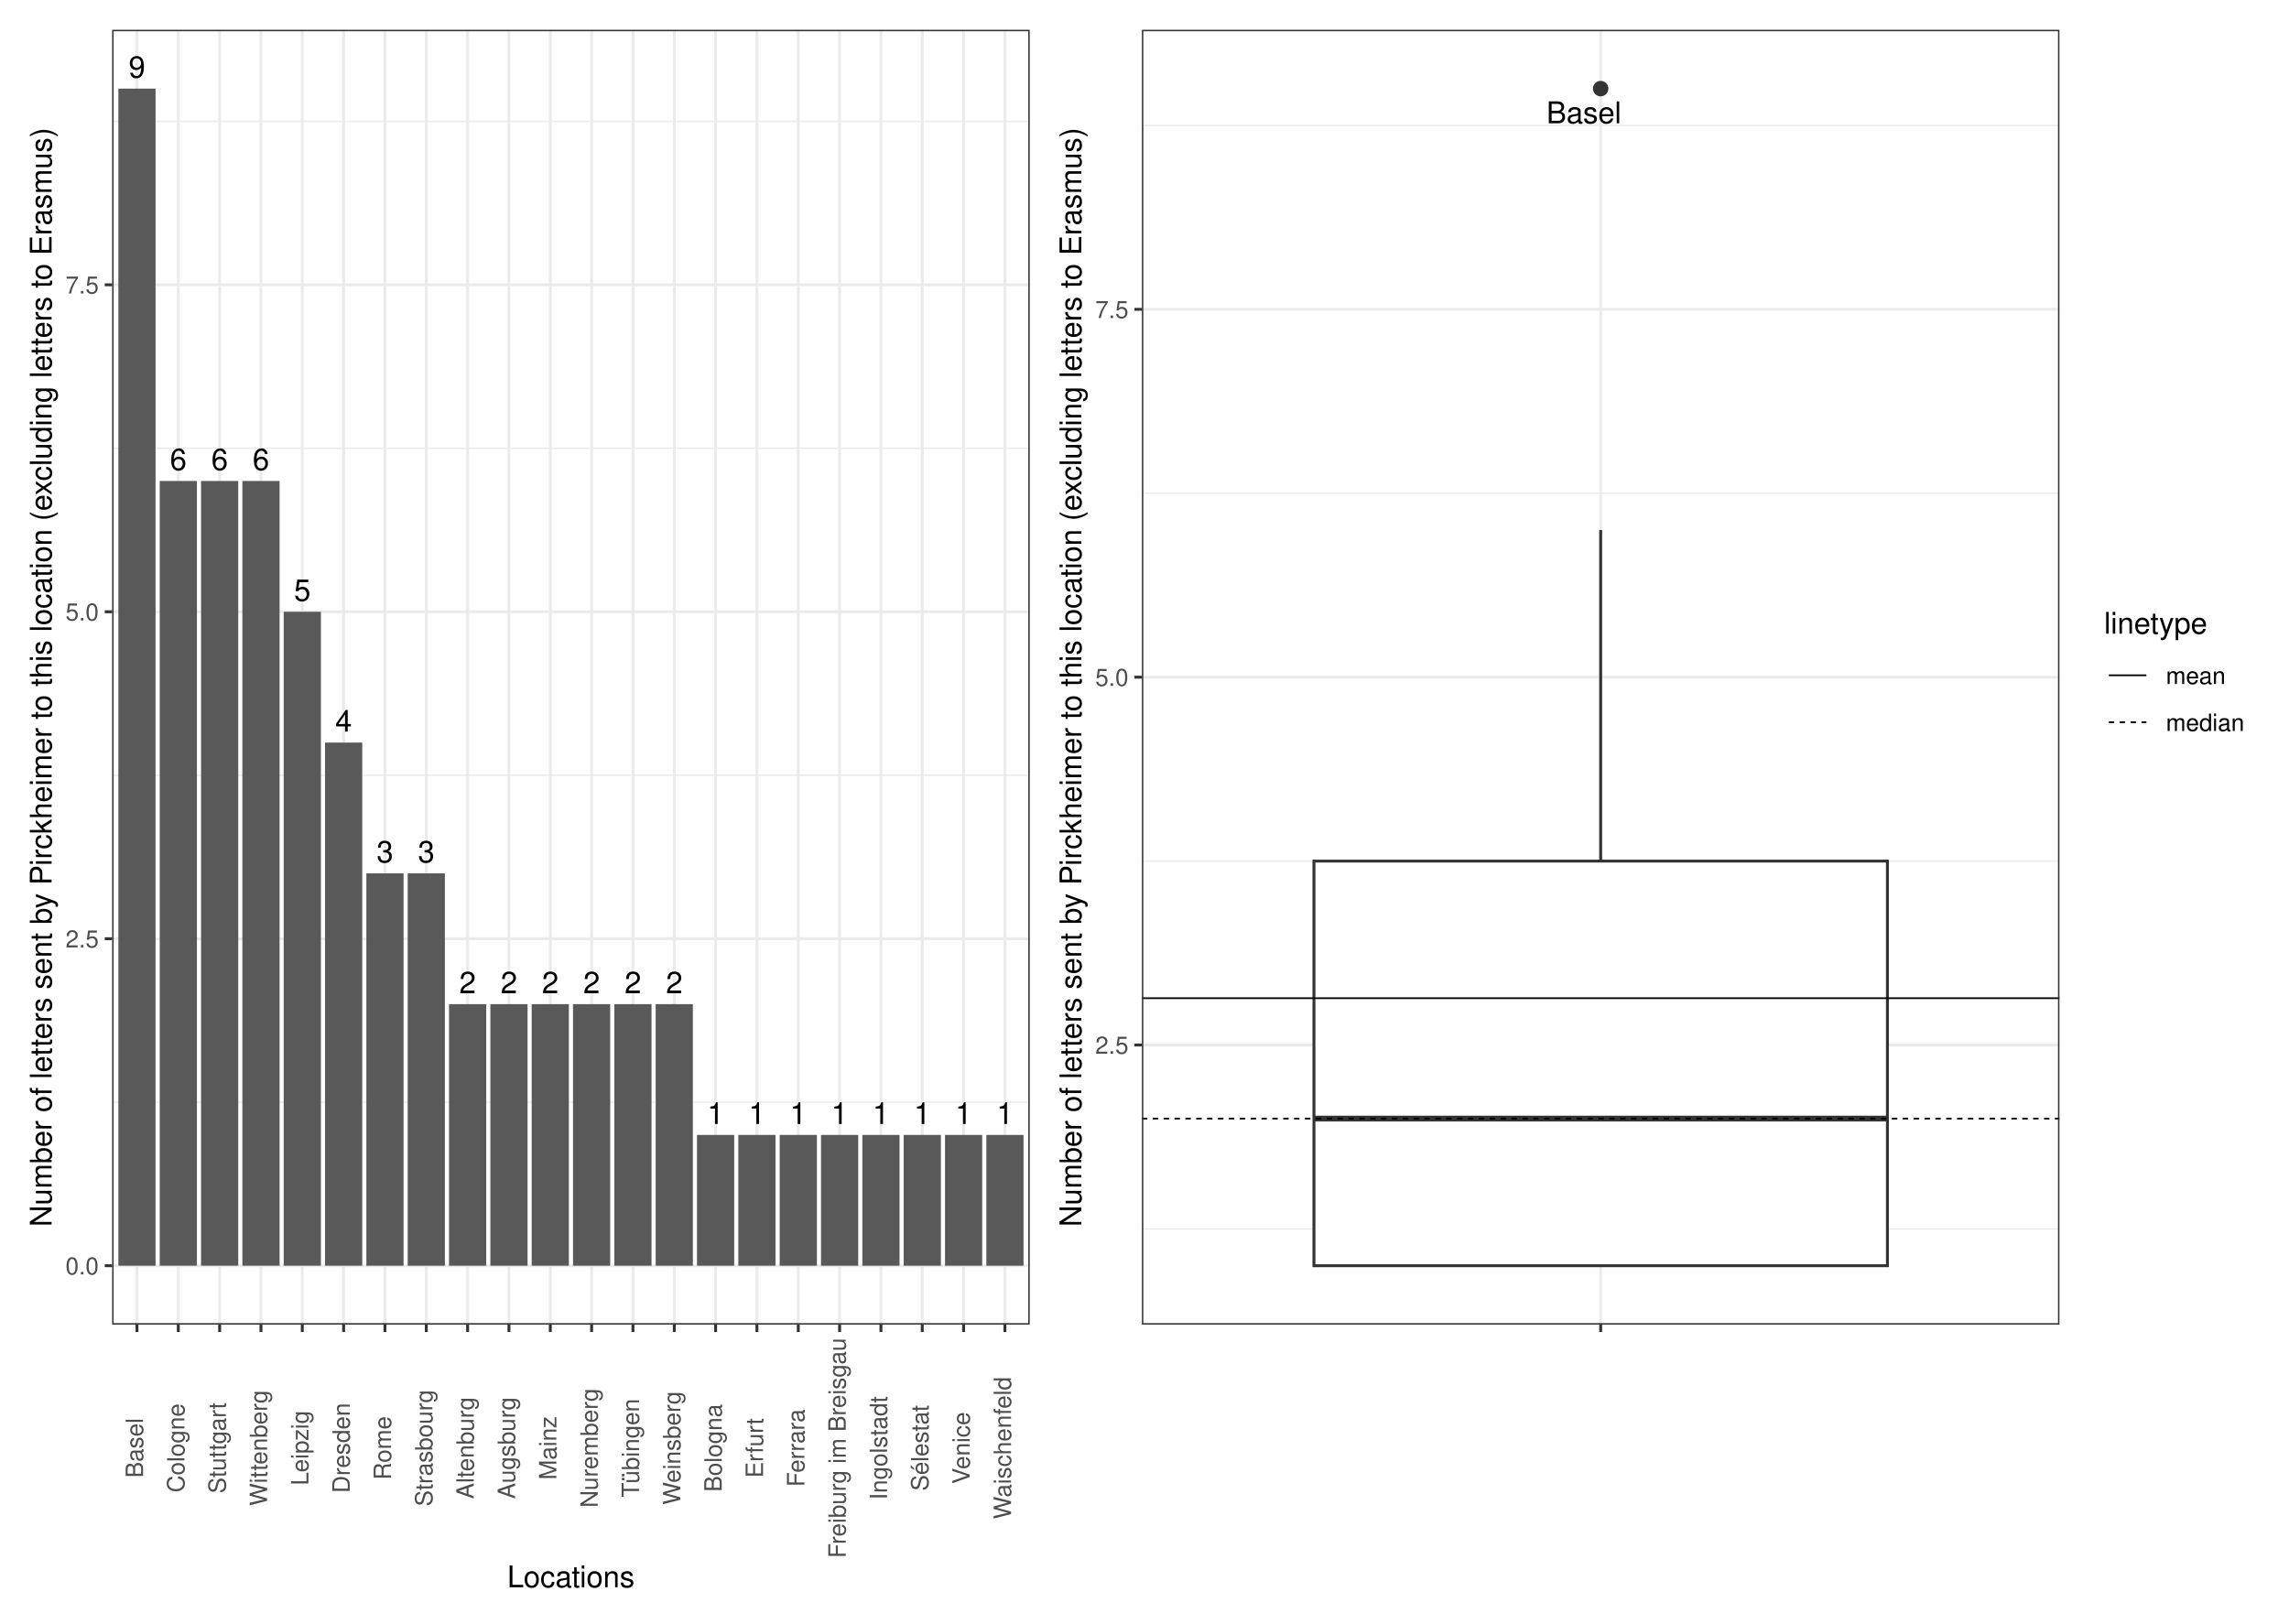
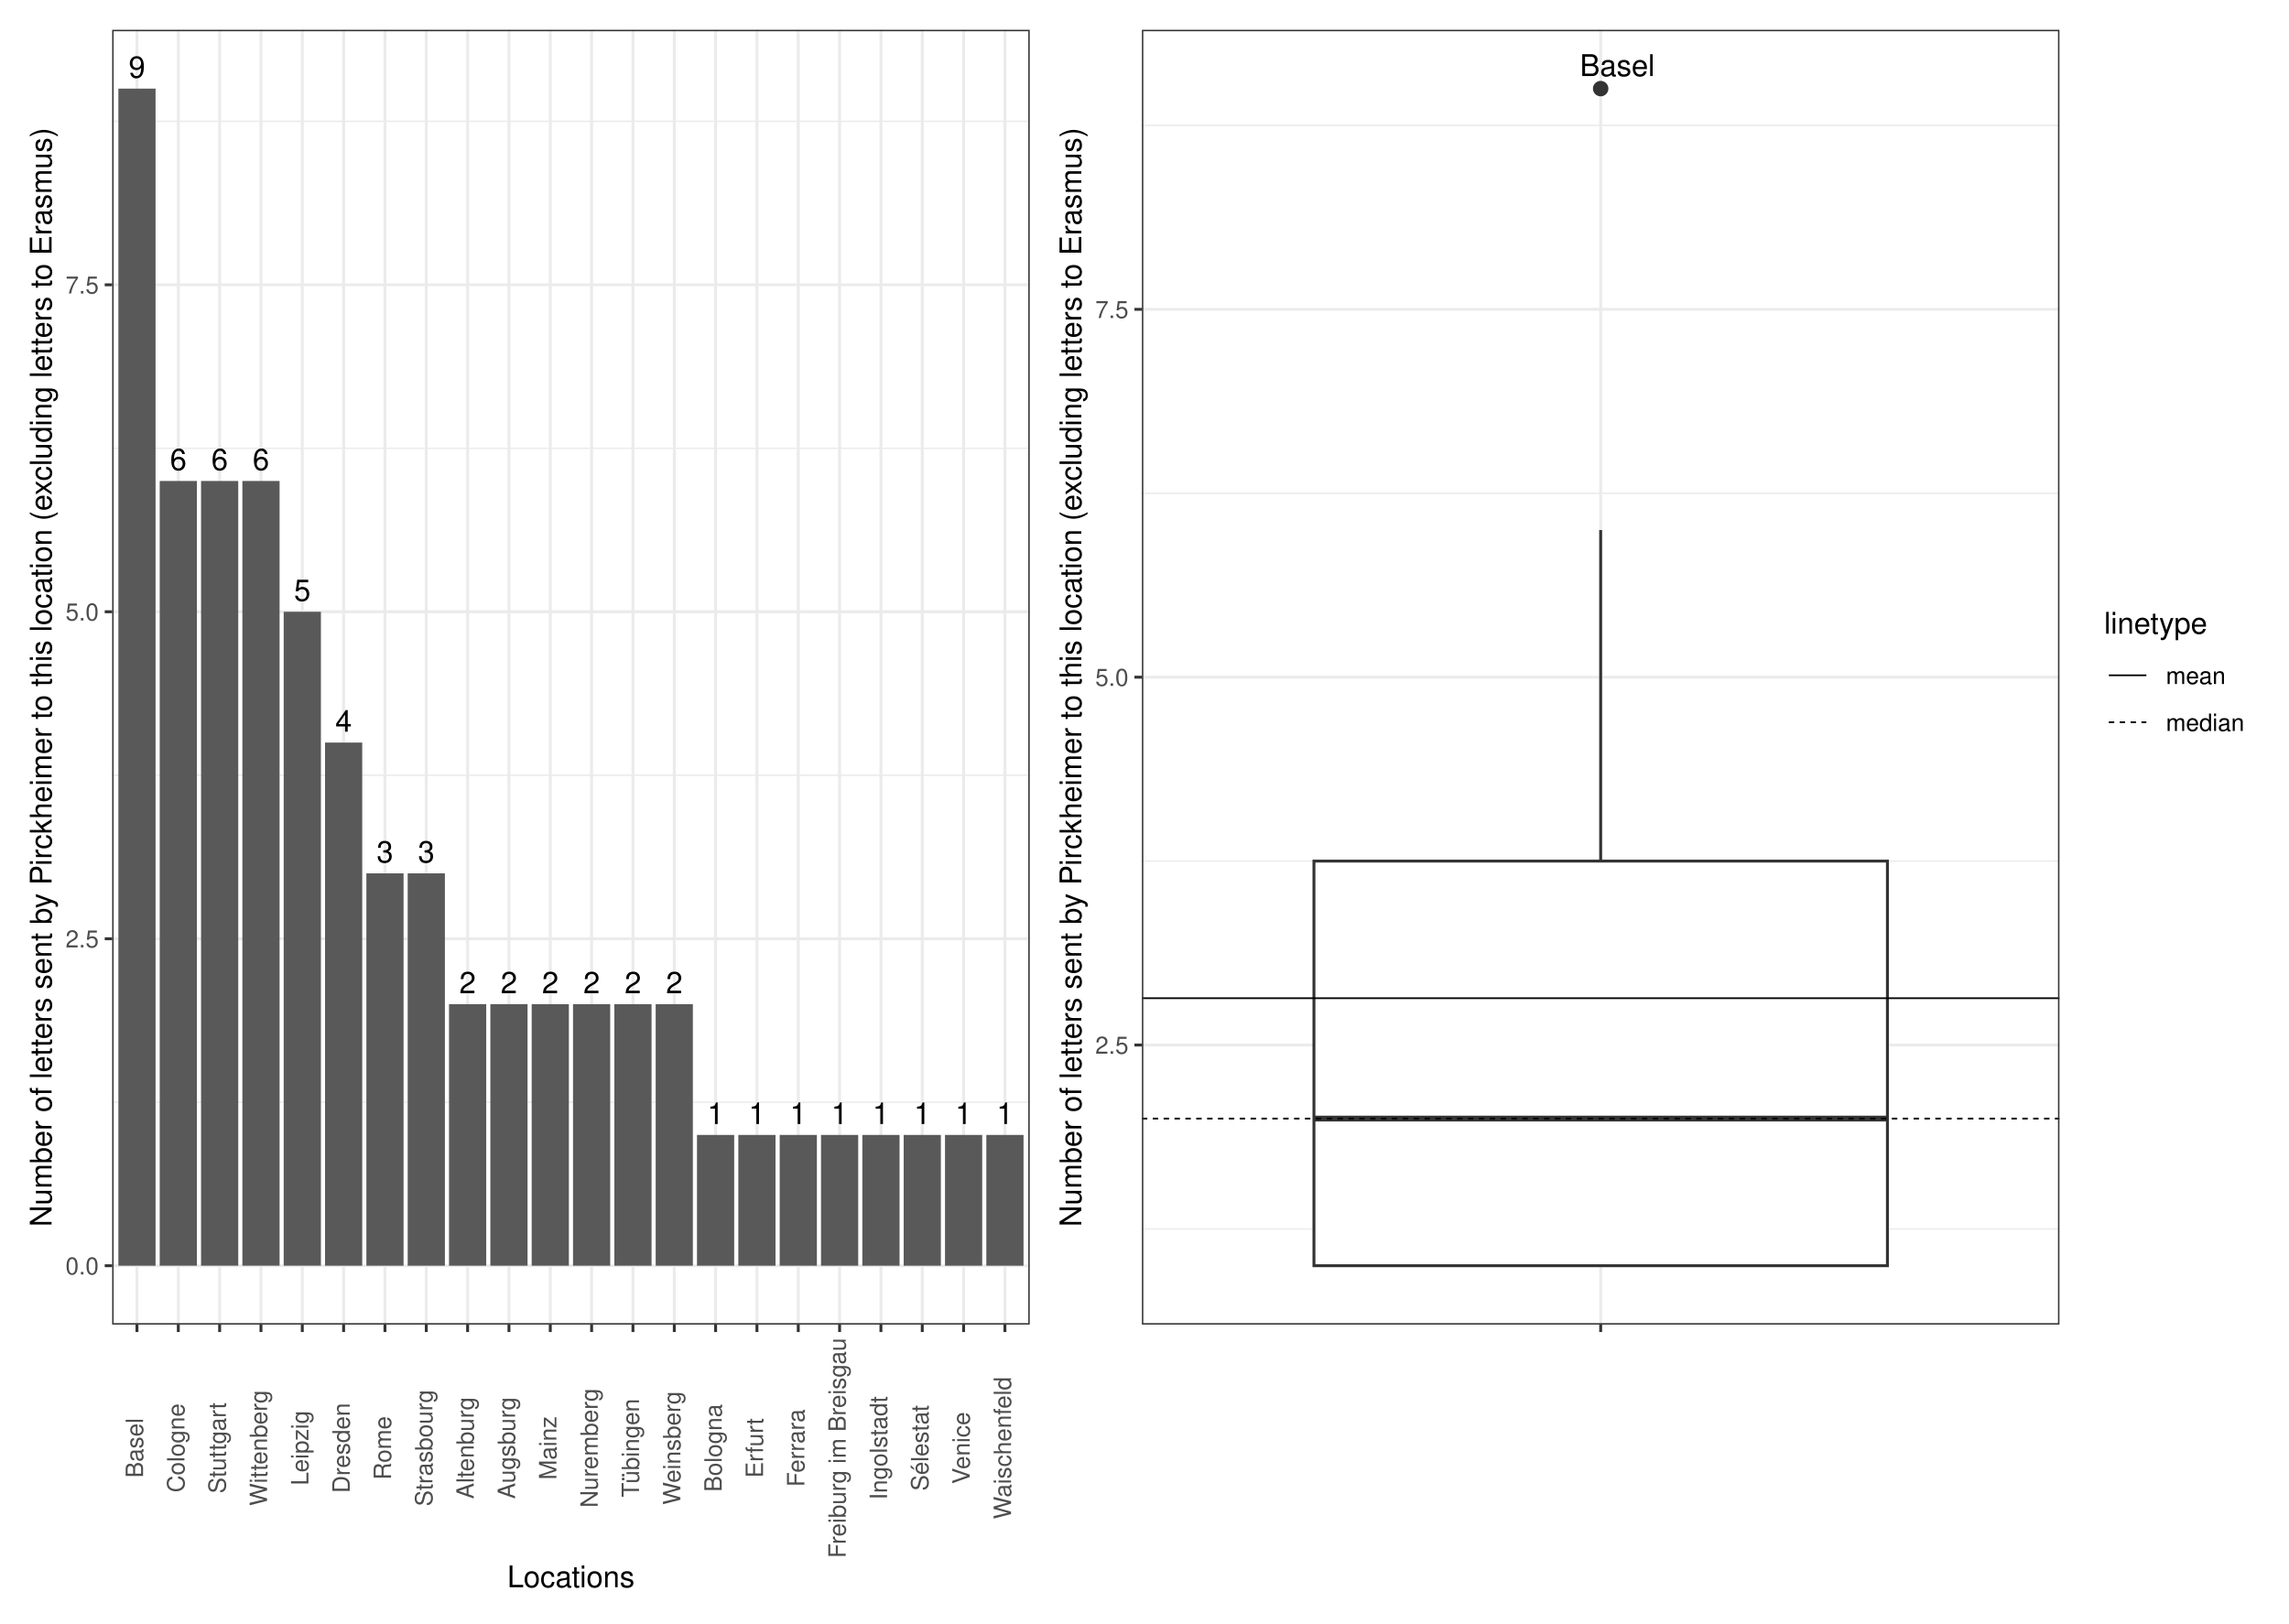
<svg xmlns="http://www.w3.org/2000/svg" width="842.40pt" height="597.60pt" viewBox="0 0 842.40 597.60">
  <g class="svglite">
    <defs>
      <style type="text/css">
    .svglite line, .svglite polyline, .svglite polygon, .svglite path, .svglite rect, .svglite circle {
      fill: none;
      stroke: #000000;
      stroke-linecap: round;
      stroke-linejoin: round;
      stroke-miterlimit: 10.00;
    }
    .svglite text {
      white-space: pre;
    }
    .svglite g.glyphgroup path {
      fill: inherit;
      stroke: none;
    }
  </style>
    </defs>
    <rect width="100%" height="100%" style="stroke: none; fill: #FFFFFF;" />
    <defs>
      <clipPath id="cpMC4wMHw4NDIuNDB8MC4wMHw1OTcuNjA=">
        <rect x="0.00" y="0.00" width="842.40" height="597.60" />
      </clipPath>
    </defs>
    <g clip-path="url(#cpMC4wMHw4NDIuNDB8MC4wMHw1OTcuNjA=)">
      <rect x="0" y="-0" width="842.40" height="597.60" style="stroke-width: 1.07; stroke: #FFFFFF; fill: #FFFFFF;" />
    </g>
    <defs>
      <clipPath id="cpNDEuMjh8NzU3LjkyfDEwLjk2fDQ4Ny41NQ==">
        <rect x="41.28" y="10.96" width="716.64" height="476.59" />
      </clipPath>
    </defs>
    <g clip-path="url(#cpNDEuMjh8NzU3LjkyfDEwLjk2fDQ4Ny41NQ==)">
</g>
    <g clip-path="url(#cpMC4wMHw4NDIuNDB8MC4wMHw1OTcuNjA=)">
</g>
    <defs>
      <clipPath id="cpNS40OHwzODQuNDR8NS40OHw1OTIuMTI=">
        <rect x="5.48" y="5.48" width="378.96" height="586.64" />
      </clipPath>
    </defs>
    <g clip-path="url(#cpNS40OHwzODQuNDR8NS40OHw1OTIuMTI=)">
      <rect x="5.48" y="5.48" width="378.96" height="586.64" style="stroke-width: 1.07; stroke: #FFFFFF; fill: #FFFFFF;" />
    </g>
    <g clip-path="url(#cpMC4wMHw4NDIuNDB8MC4wMHw1OTcuNjA=)">
</g>
    <defs>
      <clipPath id="cpMzg0LjQ0fDgzNi45Mnw1LjQ4fDU5Mi4xMg==">
        <rect x="384.44" y="5.48" width="452.48" height="586.64" />
      </clipPath>
    </defs>
    <g clip-path="url(#cpMzg0LjQ0fDgzNi45Mnw1LjQ4fDU5Mi4xMg==)">
      <rect x="384.44" y="5.48" width="452.48" height="586.64" style="stroke-width: 1.07; stroke: #FFFFFF; fill: #FFFFFF;" />
    </g>
    <g clip-path="url(#cpMC4wMHw4NDIuNDB8MC4wMHw1OTcuNjA=)">
</g>
    <defs>
      <clipPath id="cpNDEuMjh8Mzc4Ljk2fDEwLjk2fDQ4Ny41NQ==">
        <rect x="41.28" y="10.96" width="337.68" height="476.59" />
      </clipPath>
    </defs>
    <g clip-path="url(#cpNDEuMjh8Mzc4Ljk2fDEwLjk2fDQ4Ny41NQ==)">
      <rect x="41.28" y="10.96" width="337.68" height="476.59" style="stroke-width: 1.07; stroke: none; fill: #FFFFFF;" />
      <polyline points="41.28,405.71 378.96,405.71 " style="stroke-width: 0.53; stroke: #EBEBEB; stroke-linecap: butt;" />
      <polyline points="41.28,285.36 378.96,285.36 " style="stroke-width: 0.53; stroke: #EBEBEB; stroke-linecap: butt;" />
      <polyline points="41.28,165.01 378.96,165.01 " style="stroke-width: 0.53; stroke: #EBEBEB; stroke-linecap: butt;" />
      <polyline points="41.28,44.66 378.96,44.66 " style="stroke-width: 0.53; stroke: #EBEBEB; stroke-linecap: butt;" />
      <polyline points="41.28,465.89 378.96,465.89 " style="stroke-width: 1.07; stroke: #EBEBEB; stroke-linecap: butt;" />
      <polyline points="41.28,345.54 378.96,345.54 " style="stroke-width: 1.07; stroke: #EBEBEB; stroke-linecap: butt;" />
      <polyline points="41.28,225.18 378.96,225.18 " style="stroke-width: 1.07; stroke: #EBEBEB; stroke-linecap: butt;" />
      <polyline points="41.28,104.83 378.96,104.83 " style="stroke-width: 1.07; stroke: #EBEBEB; stroke-linecap: butt;" />
      <polyline points="50.41,487.55 50.41,10.96 " style="stroke-width: 1.07; stroke: #EBEBEB; stroke-linecap: butt;" />
      <polyline points="65.62,487.55 65.62,10.96 " style="stroke-width: 1.07; stroke: #EBEBEB; stroke-linecap: butt;" />
      <polyline points="80.83,487.55 80.83,10.96 " style="stroke-width: 1.07; stroke: #EBEBEB; stroke-linecap: butt;" />
      <polyline points="96.04,487.55 96.04,10.96 " style="stroke-width: 1.07; stroke: #EBEBEB; stroke-linecap: butt;" />
      <polyline points="111.25,487.55 111.25,10.96 " style="stroke-width: 1.07; stroke: #EBEBEB; stroke-linecap: butt;" />
      <polyline points="126.46,487.55 126.46,10.96 " style="stroke-width: 1.07; stroke: #EBEBEB; stroke-linecap: butt;" />
      <polyline points="141.67,487.55 141.67,10.96 " style="stroke-width: 1.07; stroke: #EBEBEB; stroke-linecap: butt;" />
      <polyline points="156.88,487.55 156.88,10.96 " style="stroke-width: 1.07; stroke: #EBEBEB; stroke-linecap: butt;" />
      <polyline points="172.09,487.55 172.09,10.96 " style="stroke-width: 1.07; stroke: #EBEBEB; stroke-linecap: butt;" />
      <polyline points="187.31,487.55 187.31,10.96 " style="stroke-width: 1.07; stroke: #EBEBEB; stroke-linecap: butt;" />
      <polyline points="202.52,487.55 202.52,10.96 " style="stroke-width: 1.07; stroke: #EBEBEB; stroke-linecap: butt;" />
      <polyline points="217.73,487.55 217.73,10.96 " style="stroke-width: 1.07; stroke: #EBEBEB; stroke-linecap: butt;" />
      <polyline points="232.94,487.55 232.94,10.96 " style="stroke-width: 1.07; stroke: #EBEBEB; stroke-linecap: butt;" />
      <polyline points="248.15,487.55 248.15,10.96 " style="stroke-width: 1.07; stroke: #EBEBEB; stroke-linecap: butt;" />
      <polyline points="263.36,487.55 263.36,10.96 " style="stroke-width: 1.07; stroke: #EBEBEB; stroke-linecap: butt;" />
      <polyline points="278.57,487.55 278.57,10.96 " style="stroke-width: 1.07; stroke: #EBEBEB; stroke-linecap: butt;" />
      <polyline points="293.78,487.55 293.78,10.96 " style="stroke-width: 1.07; stroke: #EBEBEB; stroke-linecap: butt;" />
      <polyline points="308.99,487.55 308.99,10.96 " style="stroke-width: 1.07; stroke: #EBEBEB; stroke-linecap: butt;" />
      <polyline points="324.20,487.55 324.20,10.96 " style="stroke-width: 1.07; stroke: #EBEBEB; stroke-linecap: butt;" />
      <polyline points="339.41,487.55 339.41,10.96 " style="stroke-width: 1.07; stroke: #EBEBEB; stroke-linecap: butt;" />
      <polyline points="354.62,487.55 354.62,10.96 " style="stroke-width: 1.07; stroke: #EBEBEB; stroke-linecap: butt;" />
      <polyline points="369.83,487.55 369.83,10.96 " style="stroke-width: 1.07; stroke: #EBEBEB; stroke-linecap: butt;" />
      <rect x="43.56" y="32.62" width="13.69" height="433.27" style="stroke-width: 1.07; stroke: none; stroke-linecap: butt; stroke-linejoin: miter; fill: #595959;" />
      <rect x="73.99" y="177.04" width="13.69" height="288.84" style="stroke-width: 1.07; stroke: none; stroke-linecap: butt; stroke-linejoin: miter; fill: #595959;" />
      <rect x="58.78" y="177.04" width="13.69" height="288.84" style="stroke-width: 1.07; stroke: none; stroke-linecap: butt; stroke-linejoin: miter; fill: #595959;" />
      <rect x="89.20" y="177.04" width="13.69" height="288.84" style="stroke-width: 1.07; stroke: none; stroke-linecap: butt; stroke-linejoin: miter; fill: #595959;" />
      <rect x="104.41" y="225.18" width="13.69" height="240.70" style="stroke-width: 1.07; stroke: none; stroke-linecap: butt; stroke-linejoin: miter; fill: #595959;" />
      <rect x="119.62" y="273.33" width="13.69" height="192.56" style="stroke-width: 1.07; stroke: none; stroke-linecap: butt; stroke-linejoin: miter; fill: #595959;" />
      <rect x="134.83" y="321.47" width="13.69" height="144.42" style="stroke-width: 1.07; stroke: none; stroke-linecap: butt; stroke-linejoin: miter; fill: #595959;" />
      <rect x="150.04" y="321.47" width="13.69" height="144.42" style="stroke-width: 1.07; stroke: none; stroke-linecap: butt; stroke-linejoin: miter; fill: #595959;" />
      <rect x="180.46" y="369.61" width="13.69" height="96.28" style="stroke-width: 1.07; stroke: none; stroke-linecap: butt; stroke-linejoin: miter; fill: #595959;" />
      <rect x="210.88" y="369.61" width="13.69" height="96.28" style="stroke-width: 1.07; stroke: none; stroke-linecap: butt; stroke-linejoin: miter; fill: #595959;" />
      <rect x="165.25" y="369.61" width="13.69" height="96.28" style="stroke-width: 1.07; stroke: none; stroke-linecap: butt; stroke-linejoin: miter; fill: #595959;" />
      <rect x="241.30" y="369.61" width="13.69" height="96.28" style="stroke-width: 1.07; stroke: none; stroke-linecap: butt; stroke-linejoin: miter; fill: #595959;" />
      <rect x="195.67" y="369.61" width="13.69" height="96.28" style="stroke-width: 1.07; stroke: none; stroke-linecap: butt; stroke-linejoin: miter; fill: #595959;" />
      <rect x="226.09" y="369.61" width="13.69" height="96.28" style="stroke-width: 1.07; stroke: none; stroke-linecap: butt; stroke-linejoin: miter; fill: #595959;" />
      <rect x="317.36" y="417.75" width="13.69" height="48.14" style="stroke-width: 1.07; stroke: none; stroke-linecap: butt; stroke-linejoin: miter; fill: #595959;" />
      <rect x="347.78" y="417.75" width="13.69" height="48.14" style="stroke-width: 1.07; stroke: none; stroke-linecap: butt; stroke-linejoin: miter; fill: #595959;" />
      <rect x="271.72" y="417.75" width="13.69" height="48.14" style="stroke-width: 1.07; stroke: none; stroke-linecap: butt; stroke-linejoin: miter; fill: #595959;" />
      <rect x="362.99" y="417.75" width="13.69" height="48.14" style="stroke-width: 1.07; stroke: none; stroke-linecap: butt; stroke-linejoin: miter; fill: #595959;" />
      <rect x="256.51" y="417.75" width="13.69" height="48.14" style="stroke-width: 1.07; stroke: none; stroke-linecap: butt; stroke-linejoin: miter; fill: #595959;" />
      <rect x="286.94" y="417.75" width="13.69" height="48.14" style="stroke-width: 1.07; stroke: none; stroke-linecap: butt; stroke-linejoin: miter; fill: #595959;" />
      <rect x="332.57" y="417.75" width="13.69" height="48.14" style="stroke-width: 1.07; stroke: none; stroke-linecap: butt; stroke-linejoin: miter; fill: #595959;" />
      <rect x="302.15" y="417.75" width="13.69" height="48.14" style="stroke-width: 1.07; stroke: none; stroke-linecap: butt; stroke-linejoin: miter; fill: #595959;" />
-       <text x="50.41" y="28.60" text-anchor="middle" style="font-size: 11.04px; font-family: &quot;Nimbus Sans&quot;;" textLength="6.14px" lengthAdjust="spacingAndGlyphs">9</text>
-       <text x="80.83" y="173.02" text-anchor="middle" style="font-size: 11.04px; font-family: &quot;Nimbus Sans&quot;;" textLength="6.14px" lengthAdjust="spacingAndGlyphs">6</text>
-       <text x="65.62" y="173.02" text-anchor="middle" style="font-size: 11.04px; font-family: &quot;Nimbus Sans&quot;;" textLength="6.14px" lengthAdjust="spacingAndGlyphs">6</text>
-       <text x="96.04" y="173.02" text-anchor="middle" style="font-size: 11.04px; font-family: &quot;Nimbus Sans&quot;;" textLength="6.14px" lengthAdjust="spacingAndGlyphs">6</text>
-       <text x="111.25" y="221.16" text-anchor="middle" style="font-size: 11.04px; font-family: &quot;Nimbus Sans&quot;;" textLength="6.14px" lengthAdjust="spacingAndGlyphs">5</text>
-       <text x="126.46" y="269.30" text-anchor="middle" style="font-size: 11.04px; font-family: &quot;Nimbus Sans&quot;;" textLength="6.14px" lengthAdjust="spacingAndGlyphs">4</text>
-       <text x="141.67" y="317.44" text-anchor="middle" style="font-size: 11.04px; font-family: &quot;Nimbus Sans&quot;;" textLength="6.14px" lengthAdjust="spacingAndGlyphs">3</text>
-       <text x="156.88" y="317.44" text-anchor="middle" style="font-size: 11.04px; font-family: &quot;Nimbus Sans&quot;;" textLength="6.14px" lengthAdjust="spacingAndGlyphs">3</text>
-       <text x="187.31" y="365.59" text-anchor="middle" style="font-size: 11.04px; font-family: &quot;Nimbus Sans&quot;;" textLength="6.14px" lengthAdjust="spacingAndGlyphs">2</text>
-       <text x="217.73" y="365.59" text-anchor="middle" style="font-size: 11.04px; font-family: &quot;Nimbus Sans&quot;;" textLength="6.14px" lengthAdjust="spacingAndGlyphs">2</text>
-       <text x="172.09" y="365.59" text-anchor="middle" style="font-size: 11.04px; font-family: &quot;Nimbus Sans&quot;;" textLength="6.14px" lengthAdjust="spacingAndGlyphs">2</text>
-       <text x="248.15" y="365.59" text-anchor="middle" style="font-size: 11.04px; font-family: &quot;Nimbus Sans&quot;;" textLength="6.14px" lengthAdjust="spacingAndGlyphs">2</text>
-       <text x="202.52" y="365.59" text-anchor="middle" style="font-size: 11.04px; font-family: &quot;Nimbus Sans&quot;;" textLength="6.14px" lengthAdjust="spacingAndGlyphs">2</text>
-       <text x="232.94" y="365.59" text-anchor="middle" style="font-size: 11.04px; font-family: &quot;Nimbus Sans&quot;;" textLength="6.14px" lengthAdjust="spacingAndGlyphs">2</text>
-       <text x="324.20" y="413.73" text-anchor="middle" style="font-size: 11.04px; font-family: &quot;Nimbus Sans&quot;;" textLength="6.14px" lengthAdjust="spacingAndGlyphs">1</text>
-       <text x="354.62" y="413.73" text-anchor="middle" style="font-size: 11.04px; font-family: &quot;Nimbus Sans&quot;;" textLength="6.14px" lengthAdjust="spacingAndGlyphs">1</text>
-       <text x="278.57" y="413.73" text-anchor="middle" style="font-size: 11.04px; font-family: &quot;Nimbus Sans&quot;;" textLength="6.14px" lengthAdjust="spacingAndGlyphs">1</text>
-       <text x="369.83" y="413.73" text-anchor="middle" style="font-size: 11.04px; font-family: &quot;Nimbus Sans&quot;;" textLength="6.14px" lengthAdjust="spacingAndGlyphs">1</text>
-       <text x="263.36" y="413.73" text-anchor="middle" style="font-size: 11.04px; font-family: &quot;Nimbus Sans&quot;;" textLength="6.14px" lengthAdjust="spacingAndGlyphs">1</text>
-       <text x="293.78" y="413.73" text-anchor="middle" style="font-size: 11.04px; font-family: &quot;Nimbus Sans&quot;;" textLength="6.14px" lengthAdjust="spacingAndGlyphs">1</text>
-       <text x="339.41" y="413.73" text-anchor="middle" style="font-size: 11.04px; font-family: &quot;Nimbus Sans&quot;;" textLength="6.14px" lengthAdjust="spacingAndGlyphs">1</text>
-       <text x="308.99" y="413.73" text-anchor="middle" style="font-size: 11.04px; font-family: &quot;Nimbus Sans&quot;;" textLength="6.14px" lengthAdjust="spacingAndGlyphs">1</text>
+       <text x="50.41" y="28.61" text-anchor="middle" style="font-size: 11.00px; font-family: &quot;Nimbus Sans&quot;;" textLength="6.11px" lengthAdjust="spacingAndGlyphs">9</text>
+       <text x="80.83" y="173.03" text-anchor="middle" style="font-size: 11.00px; font-family: &quot;Nimbus Sans&quot;;" textLength="6.11px" lengthAdjust="spacingAndGlyphs">6</text>
+       <text x="65.62" y="173.03" text-anchor="middle" style="font-size: 11.00px; font-family: &quot;Nimbus Sans&quot;;" textLength="6.11px" lengthAdjust="spacingAndGlyphs">6</text>
+       <text x="96.04" y="173.03" text-anchor="middle" style="font-size: 11.00px; font-family: &quot;Nimbus Sans&quot;;" textLength="6.11px" lengthAdjust="spacingAndGlyphs">6</text>
+       <text x="111.25" y="221.17" text-anchor="middle" style="font-size: 11.00px; font-family: &quot;Nimbus Sans&quot;;" textLength="6.11px" lengthAdjust="spacingAndGlyphs">5</text>
+       <text x="126.46" y="269.32" text-anchor="middle" style="font-size: 11.00px; font-family: &quot;Nimbus Sans&quot;;" textLength="6.11px" lengthAdjust="spacingAndGlyphs">4</text>
+       <text x="141.67" y="317.46" text-anchor="middle" style="font-size: 11.00px; font-family: &quot;Nimbus Sans&quot;;" textLength="6.11px" lengthAdjust="spacingAndGlyphs">3</text>
+       <text x="156.88" y="317.46" text-anchor="middle" style="font-size: 11.00px; font-family: &quot;Nimbus Sans&quot;;" textLength="6.11px" lengthAdjust="spacingAndGlyphs">3</text>
+       <text x="187.31" y="365.60" text-anchor="middle" style="font-size: 11.00px; font-family: &quot;Nimbus Sans&quot;;" textLength="6.11px" lengthAdjust="spacingAndGlyphs">2</text>
+       <text x="217.73" y="365.60" text-anchor="middle" style="font-size: 11.00px; font-family: &quot;Nimbus Sans&quot;;" textLength="6.11px" lengthAdjust="spacingAndGlyphs">2</text>
+       <text x="172.09" y="365.60" text-anchor="middle" style="font-size: 11.00px; font-family: &quot;Nimbus Sans&quot;;" textLength="6.11px" lengthAdjust="spacingAndGlyphs">2</text>
+       <text x="248.15" y="365.60" text-anchor="middle" style="font-size: 11.00px; font-family: &quot;Nimbus Sans&quot;;" textLength="6.11px" lengthAdjust="spacingAndGlyphs">2</text>
+       <text x="202.52" y="365.60" text-anchor="middle" style="font-size: 11.00px; font-family: &quot;Nimbus Sans&quot;;" textLength="6.11px" lengthAdjust="spacingAndGlyphs">2</text>
+       <text x="232.94" y="365.60" text-anchor="middle" style="font-size: 11.00px; font-family: &quot;Nimbus Sans&quot;;" textLength="6.11px" lengthAdjust="spacingAndGlyphs">2</text>
+       <text x="324.20" y="413.74" text-anchor="middle" style="font-size: 11.00px; font-family: &quot;Nimbus Sans&quot;;" textLength="6.11px" lengthAdjust="spacingAndGlyphs">1</text>
+       <text x="354.62" y="413.74" text-anchor="middle" style="font-size: 11.00px; font-family: &quot;Nimbus Sans&quot;;" textLength="6.11px" lengthAdjust="spacingAndGlyphs">1</text>
+       <text x="278.57" y="413.74" text-anchor="middle" style="font-size: 11.00px; font-family: &quot;Nimbus Sans&quot;;" textLength="6.11px" lengthAdjust="spacingAndGlyphs">1</text>
+       <text x="369.83" y="413.74" text-anchor="middle" style="font-size: 11.00px; font-family: &quot;Nimbus Sans&quot;;" textLength="6.11px" lengthAdjust="spacingAndGlyphs">1</text>
+       <text x="263.36" y="413.74" text-anchor="middle" style="font-size: 11.00px; font-family: &quot;Nimbus Sans&quot;;" textLength="6.11px" lengthAdjust="spacingAndGlyphs">1</text>
+       <text x="293.78" y="413.74" text-anchor="middle" style="font-size: 11.00px; font-family: &quot;Nimbus Sans&quot;;" textLength="6.11px" lengthAdjust="spacingAndGlyphs">1</text>
+       <text x="339.41" y="413.74" text-anchor="middle" style="font-size: 11.00px; font-family: &quot;Nimbus Sans&quot;;" textLength="6.11px" lengthAdjust="spacingAndGlyphs">1</text>
+       <text x="308.99" y="413.74" text-anchor="middle" style="font-size: 11.00px; font-family: &quot;Nimbus Sans&quot;;" textLength="6.11px" lengthAdjust="spacingAndGlyphs">1</text>
      <rect x="41.28" y="10.96" width="337.68" height="476.59" style="stroke-width: 1.07; stroke: #333333;" />
    </g>
    <g clip-path="url(#cpMC4wMHw4NDIuNDB8MC4wMHw1OTcuNjA=)">
      <text x="36.35" y="469.10" text-anchor="end" style="font-size: 8.80px;fill: #4D4D4D; font-family: &quot;Nimbus Sans&quot;;" textLength="12.23px" lengthAdjust="spacingAndGlyphs">0.0</text>
      <text x="36.35" y="348.74" text-anchor="end" style="font-size: 8.80px;fill: #4D4D4D; font-family: &quot;Nimbus Sans&quot;;" textLength="12.23px" lengthAdjust="spacingAndGlyphs">2.5</text>
      <text x="36.35" y="228.39" text-anchor="end" style="font-size: 8.80px;fill: #4D4D4D; font-family: &quot;Nimbus Sans&quot;;" textLength="12.23px" lengthAdjust="spacingAndGlyphs">5.0</text>
      <text x="36.35" y="108.04" text-anchor="end" style="font-size: 8.80px;fill: #4D4D4D; font-family: &quot;Nimbus Sans&quot;;" textLength="12.23px" lengthAdjust="spacingAndGlyphs">7.5</text>
      <polyline points="38.54,465.89 41.28,465.89 " style="stroke-width: 1.07; stroke: #333333; stroke-linecap: butt;" />
      <polyline points="38.54,345.54 41.28,345.54 " style="stroke-width: 1.07; stroke: #333333; stroke-linecap: butt;" />
      <polyline points="38.54,225.18 41.28,225.18 " style="stroke-width: 1.07; stroke: #333333; stroke-linecap: butt;" />
      <polyline points="38.54,104.83 41.28,104.83 " style="stroke-width: 1.07; stroke: #333333; stroke-linecap: butt;" />
      <polyline points="50.41,490.29 50.41,487.55 " style="stroke-width: 1.07; stroke: #333333; stroke-linecap: butt;" />
      <polyline points="65.62,490.29 65.62,487.55 " style="stroke-width: 1.07; stroke: #333333; stroke-linecap: butt;" />
      <polyline points="80.83,490.29 80.83,487.55 " style="stroke-width: 1.07; stroke: #333333; stroke-linecap: butt;" />
      <polyline points="96.04,490.29 96.04,487.55 " style="stroke-width: 1.07; stroke: #333333; stroke-linecap: butt;" />
      <polyline points="111.25,490.29 111.25,487.55 " style="stroke-width: 1.07; stroke: #333333; stroke-linecap: butt;" />
      <polyline points="126.46,490.29 126.46,487.55 " style="stroke-width: 1.07; stroke: #333333; stroke-linecap: butt;" />
      <polyline points="141.67,490.29 141.67,487.55 " style="stroke-width: 1.07; stroke: #333333; stroke-linecap: butt;" />
      <polyline points="156.88,490.29 156.88,487.55 " style="stroke-width: 1.07; stroke: #333333; stroke-linecap: butt;" />
      <polyline points="172.09,490.29 172.09,487.55 " style="stroke-width: 1.07; stroke: #333333; stroke-linecap: butt;" />
      <polyline points="187.31,490.29 187.31,487.55 " style="stroke-width: 1.07; stroke: #333333; stroke-linecap: butt;" />
      <polyline points="202.52,490.29 202.52,487.55 " style="stroke-width: 1.07; stroke: #333333; stroke-linecap: butt;" />
      <polyline points="217.73,490.29 217.73,487.55 " style="stroke-width: 1.07; stroke: #333333; stroke-linecap: butt;" />
      <polyline points="232.94,490.29 232.94,487.55 " style="stroke-width: 1.07; stroke: #333333; stroke-linecap: butt;" />
      <polyline points="248.15,490.29 248.15,487.55 " style="stroke-width: 1.07; stroke: #333333; stroke-linecap: butt;" />
      <polyline points="263.36,490.29 263.36,487.55 " style="stroke-width: 1.07; stroke: #333333; stroke-linecap: butt;" />
      <polyline points="278.57,490.29 278.57,487.55 " style="stroke-width: 1.07; stroke: #333333; stroke-linecap: butt;" />
      <polyline points="293.78,490.29 293.78,487.55 " style="stroke-width: 1.07; stroke: #333333; stroke-linecap: butt;" />
      <polyline points="308.99,490.29 308.99,487.55 " style="stroke-width: 1.07; stroke: #333333; stroke-linecap: butt;" />
      <polyline points="324.20,490.29 324.20,487.55 " style="stroke-width: 1.07; stroke: #333333; stroke-linecap: butt;" />
      <polyline points="339.41,490.29 339.41,487.55 " style="stroke-width: 1.07; stroke: #333333; stroke-linecap: butt;" />
      <polyline points="354.62,490.29 354.62,487.55 " style="stroke-width: 1.07; stroke: #333333; stroke-linecap: butt;" />
      <polyline points="369.83,490.29 369.83,487.55 " style="stroke-width: 1.07; stroke: #333333; stroke-linecap: butt;" />
      <text transform="translate(52.65,532.98) rotate(-90)" text-anchor="middle" style="font-size: 8.80px;fill: #4D4D4D; font-family: &quot;Nimbus Sans&quot;;" textLength="21.98px" lengthAdjust="spacingAndGlyphs">Basel</text>
      <text transform="translate(67.87,532.98) rotate(-90)" text-anchor="middle" style="font-size: 8.80px;fill: #4D4D4D; font-family: &quot;Nimbus Sans&quot;;" textLength="32.73px" lengthAdjust="spacingAndGlyphs">Cologne</text>
      <text transform="translate(83.08,532.98) rotate(-90)" text-anchor="middle" style="font-size: 8.80px;fill: #4D4D4D; font-family: &quot;Nimbus Sans&quot;;" textLength="33.47px" lengthAdjust="spacingAndGlyphs">Stuttgart</text>
      <text transform="translate(98.29,532.98) rotate(-90)" text-anchor="middle" style="font-size: 8.80px;fill: #4D4D4D; font-family: &quot;Nimbus Sans&quot;;" textLength="42.55px" lengthAdjust="spacingAndGlyphs">Wittenberg</text>
      <text transform="translate(113.50,532.98) rotate(-90)" text-anchor="middle" style="font-size: 8.80px;fill: #4D4D4D; font-family: &quot;Nimbus Sans&quot;;" textLength="27.52px" lengthAdjust="spacingAndGlyphs">Leipzig</text>
      <text transform="translate(128.71,532.98) rotate(-90)" text-anchor="middle" style="font-size: 8.80px;fill: #4D4D4D; font-family: &quot;Nimbus Sans&quot;;" textLength="33.11px" lengthAdjust="spacingAndGlyphs">Dresden</text>
      <text transform="translate(143.92,532.98) rotate(-90)" text-anchor="middle" style="font-size: 8.80px;fill: #4D4D4D; font-family: &quot;Nimbus Sans&quot;;" textLength="23.38px" lengthAdjust="spacingAndGlyphs">Rome</text>
      <text transform="translate(159.13,532.98) rotate(-90)" text-anchor="middle" style="font-size: 8.80px;fill: #4D4D4D; font-family: &quot;Nimbus Sans&quot;;" textLength="42.89px" lengthAdjust="spacingAndGlyphs">Strasbourg</text>
      <text transform="translate(174.34,532.98) rotate(-90)" text-anchor="middle" style="font-size: 8.80px;fill: #4D4D4D; font-family: &quot;Nimbus Sans&quot;;" textLength="37.50px" lengthAdjust="spacingAndGlyphs">Altenburg</text>
      <text transform="translate(189.55,532.98) rotate(-90)" text-anchor="middle" style="font-size: 8.80px;fill: #4D4D4D; font-family: &quot;Nimbus Sans&quot;;" textLength="37.48px" lengthAdjust="spacingAndGlyphs">Augsburg</text>
      <text transform="translate(204.76,532.98) rotate(-90)" text-anchor="middle" style="font-size: 8.80px;fill: #4D4D4D; font-family: &quot;Nimbus Sans&quot;;" textLength="23.39px" lengthAdjust="spacingAndGlyphs">Mainz</text>
      <text transform="translate(219.97,532.98) rotate(-90)" text-anchor="middle" style="font-size: 8.80px;fill: #4D4D4D; font-family: &quot;Nimbus Sans&quot;;" textLength="43.83px" lengthAdjust="spacingAndGlyphs">Nuremberg</text>
      <text transform="translate(235.18,532.98) rotate(-90)" text-anchor="middle" style="font-size: 8.80px;fill: #4D4D4D; font-family: &quot;Nimbus Sans&quot;;" textLength="36.27px" lengthAdjust="spacingAndGlyphs">Tübingen</text>
      <text transform="translate(250.39,532.98) rotate(-90)" text-anchor="middle" style="font-size: 8.80px;fill: #4D4D4D; font-family: &quot;Nimbus Sans&quot;;" textLength="41.75px" lengthAdjust="spacingAndGlyphs">Weinsberg</text>
      <text transform="translate(265.60,532.98) rotate(-90)" text-anchor="middle" style="font-size: 8.80px;fill: #4D4D4D; font-family: &quot;Nimbus Sans&quot;;" textLength="32.28px" lengthAdjust="spacingAndGlyphs">Bologna</text>
      <text transform="translate(280.81,532.98) rotate(-90)" text-anchor="middle" style="font-size: 8.80px;fill: #4D4D4D; font-family: &quot;Nimbus Sans&quot;;" textLength="21.95px" lengthAdjust="spacingAndGlyphs">Erfurt</text>
      <text transform="translate(296.03,532.98) rotate(-90)" text-anchor="middle" style="font-size: 8.80px;fill: #4D4D4D; font-family: &quot;Nimbus Sans&quot;;" textLength="28.53px" lengthAdjust="spacingAndGlyphs">Ferrara</text>
      <text transform="translate(311.24,532.98) rotate(-90)" text-anchor="middle" style="font-size: 8.80px;fill: #4D4D4D; font-family: &quot;Nimbus Sans&quot;;" textLength="81.00px" lengthAdjust="spacingAndGlyphs">Freiburg im Breisgau</text>
      <text transform="translate(326.45,532.98) rotate(-90)" text-anchor="middle" style="font-size: 8.80px;fill: #4D4D4D; font-family: &quot;Nimbus Sans&quot;;" textLength="38.11px" lengthAdjust="spacingAndGlyphs">Ingolstadt</text>
      <text transform="translate(341.66,532.98) rotate(-90)" text-anchor="middle" style="font-size: 8.80px;fill: #4D4D4D; font-family: &quot;Nimbus Sans&quot;;" textLength="31.58px" lengthAdjust="spacingAndGlyphs">Sélestat</text>
      <text transform="translate(356.87,532.98) rotate(-90)" text-anchor="middle" style="font-size: 8.80px;fill: #4D4D4D; font-family: &quot;Nimbus Sans&quot;;" textLength="26.50px" lengthAdjust="spacingAndGlyphs">Venice</text>
      <text transform="translate(372.08,532.98) rotate(-90)" text-anchor="middle" style="font-size: 8.80px;fill: #4D4D4D; font-family: &quot;Nimbus Sans&quot;;" textLength="52.33px" lengthAdjust="spacingAndGlyphs">Waischenfeld</text>
      <text x="210.12" y="584.24" text-anchor="middle" style="font-size: 11.00px; font-family: &quot;Nimbus Sans&quot;;" textLength="46.83px" lengthAdjust="spacingAndGlyphs">Locations</text>
      <text transform="translate(18.98,249.26) rotate(-90)" text-anchor="middle" style="font-size: 11.00px; font-family: &quot;Nimbus Sans&quot;;" textLength="404.45px" lengthAdjust="spacingAndGlyphs">Number of letters sent by Pirckheimer to this location (excluding letters to Erasmus)</text>
    </g>
    <defs>
      <clipPath id="cpNDIwLjI0fDc1Ny45MnwxMC45Nnw0ODcuNTU=">
        <rect x="420.24" y="10.96" width="337.68" height="476.59" />
      </clipPath>
    </defs>
    <g clip-path="url(#cpNDIwLjI0fDc1Ny45MnwxMC45Nnw0ODcuNTU=)">
      <rect x="420.24" y="10.96" width="337.68" height="476.59" style="stroke-width: 1.07; stroke: none; fill: #FFFFFF;" />
      <polyline points="420.24,452.35 757.92,452.35 " style="stroke-width: 0.53; stroke: #EBEBEB; stroke-linecap: butt;" />
      <polyline points="420.24,316.95 757.92,316.95 " style="stroke-width: 0.53; stroke: #EBEBEB; stroke-linecap: butt;" />
      <polyline points="420.24,181.56 757.92,181.56 " style="stroke-width: 0.53; stroke: #EBEBEB; stroke-linecap: butt;" />
      <polyline points="420.24,46.16 757.92,46.16 " style="stroke-width: 0.53; stroke: #EBEBEB; stroke-linecap: butt;" />
      <polyline points="420.24,384.65 757.92,384.65 " style="stroke-width: 1.07; stroke: #EBEBEB; stroke-linecap: butt;" />
      <polyline points="420.24,249.26 757.92,249.26 " style="stroke-width: 1.07; stroke: #EBEBEB; stroke-linecap: butt;" />
      <polyline points="420.24,113.86 757.92,113.86 " style="stroke-width: 1.07; stroke: #EBEBEB; stroke-linecap: butt;" />
      <polyline points="589.08,487.55 589.08,10.96 " style="stroke-width: 1.07; stroke: #EBEBEB; stroke-linecap: butt;" />
      <circle cx="589.08" cy="32.62" r="2.49" style="stroke-width: 0.71; stroke: #333333; fill: #333333;" />
      <line x1="589.08" y1="316.95" x2="589.08" y2="195.10" style="stroke-width: 1.07; stroke: #333333; stroke-linecap: butt;" />
      <line x1="589.08" y1="465.89" x2="589.08" y2="465.89" style="stroke-width: 1.07; stroke: #333333; stroke-linecap: butt;" />
      <polygon points="483.56,316.95 483.56,465.89 694.61,465.89 694.61,316.95 483.56,316.95 " style="stroke-width: 1.07; stroke: #333333; stroke-linecap: butt; stroke-linejoin: miter; fill: #FFFFFF;" />
      <line x1="483.56" y1="411.73" x2="694.61" y2="411.73" style="stroke-width: 2.13; stroke: #333333; stroke-linecap: butt; stroke-linejoin: miter;" />
      <line x1="420.24" y1="367.42" x2="757.92" y2="367.42" style="stroke-width: 0.64; stroke-linecap: butt;" />
      <line x1="420.24" y1="411.73" x2="757.92" y2="411.73" style="stroke-width: 0.64; stroke-dasharray: 2.00,2.00; stroke-linecap: butt;" />
-       <text x="582.90" y="45.37" text-anchor="middle" style="font-size: 11.04px; font-family: &quot;Nimbus Sans&quot;;" textLength="27.56px" lengthAdjust="spacingAndGlyphs">Basel</text>
+       <text x="595.21" y="28.00" text-anchor="middle" style="font-size: 11.04px; font-family: &quot;Nimbus Sans&quot;;" textLength="27.56px" lengthAdjust="spacingAndGlyphs">Basel</text>
      <rect x="420.24" y="10.96" width="337.68" height="476.59" style="stroke-width: 1.07; stroke: #333333;" />
    </g>
    <g clip-path="url(#cpMC4wMHw4NDIuNDB8MC4wMHw1OTcuNjA=)">
      <text x="415.31" y="387.86" text-anchor="end" style="font-size: 8.80px;fill: #4D4D4D; font-family: &quot;Nimbus Sans&quot;;" textLength="12.23px" lengthAdjust="spacingAndGlyphs">2.5</text>
      <text x="415.31" y="252.46" text-anchor="end" style="font-size: 8.80px;fill: #4D4D4D; font-family: &quot;Nimbus Sans&quot;;" textLength="12.23px" lengthAdjust="spacingAndGlyphs">5.0</text>
      <text x="415.31" y="117.07" text-anchor="end" style="font-size: 8.80px;fill: #4D4D4D; font-family: &quot;Nimbus Sans&quot;;" textLength="12.23px" lengthAdjust="spacingAndGlyphs">7.5</text>
      <polyline points="417.50,384.65 420.24,384.65 " style="stroke-width: 1.07; stroke: #333333; stroke-linecap: butt;" />
      <polyline points="417.50,249.26 420.24,249.26 " style="stroke-width: 1.07; stroke: #333333; stroke-linecap: butt;" />
      <polyline points="417.50,113.86 420.24,113.86 " style="stroke-width: 1.07; stroke: #333333; stroke-linecap: butt;" />
      <polyline points="589.08,490.29 589.08,487.55 " style="stroke-width: 1.07; stroke: #333333; stroke-linecap: butt;" />
      <text x="589.08" y="498.90" text-anchor="middle" style="font-size: 8.80px;fill: #4D4D4D; font-family: &quot;Nimbus Sans&quot;;" textLength="2.45px" lengthAdjust="spacingAndGlyphs"> </text>
      <text transform="translate(397.94,249.26) rotate(-90)" text-anchor="middle" style="font-size: 11.00px; font-family: &quot;Nimbus Sans&quot;;" textLength="404.45px" lengthAdjust="spacingAndGlyphs">Number of letters sent by Pirckheimer to this location (excluding letters to Erasmus)</text>
      <rect x="768.88" y="218.55" width="62.56" height="61.42" style="stroke-width: 1.07; stroke: none; fill: #FFFFFF;" />
      <text x="774.36" y="233.25" style="font-size: 11.00px; font-family: &quot;Nimbus Sans&quot;;" textLength="37.95px" lengthAdjust="spacingAndGlyphs">linetype</text>
      <rect x="774.36" y="239.92" width="17.28" height="17.28" style="stroke-width: 1.07; stroke: none; fill: #FFFFFF;" />
      <line x1="776.09" y1="248.56" x2="789.91" y2="248.56" style="stroke-width: 0.64; stroke-linecap: butt;" />
      <rect x="774.36" y="257.20" width="17.28" height="17.28" style="stroke-width: 1.07; stroke: none; fill: #FFFFFF;" />
      <line x1="776.09" y1="265.84" x2="789.91" y2="265.84" style="stroke-width: 0.64; stroke-dasharray: 2.00,2.00; stroke-linecap: butt;" />
      <text x="797.12" y="251.77" style="font-size: 8.80px; font-family: &quot;Nimbus Sans&quot;;" textLength="21.94px" lengthAdjust="spacingAndGlyphs">mean</text>
      <text x="797.12" y="269.05" style="font-size: 8.80px; font-family: &quot;Nimbus Sans&quot;;" textLength="28.84px" lengthAdjust="spacingAndGlyphs">median</text>
    </g>
  </g>
</svg>
